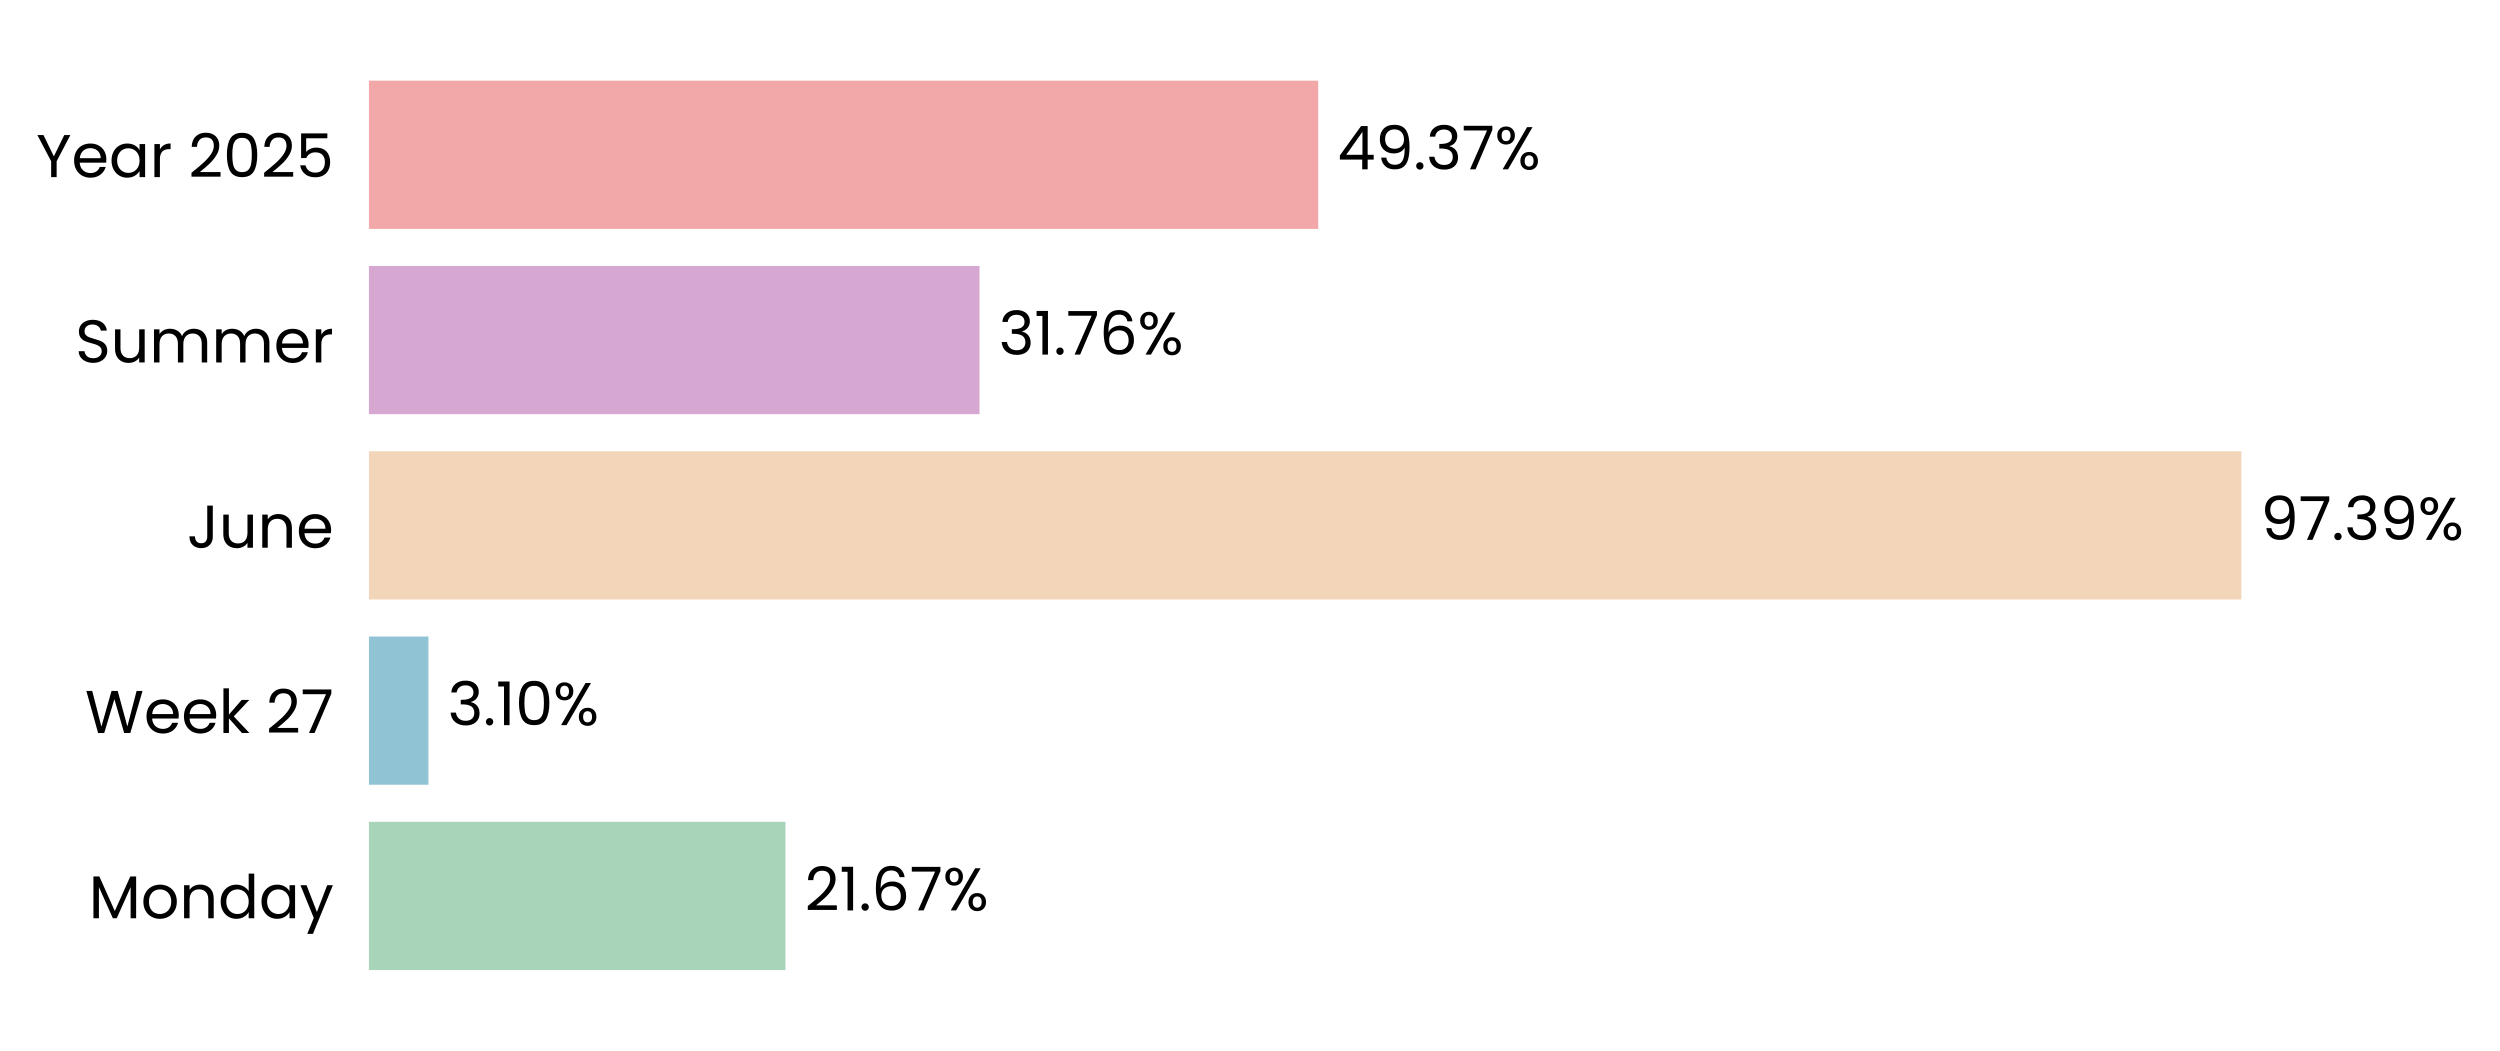
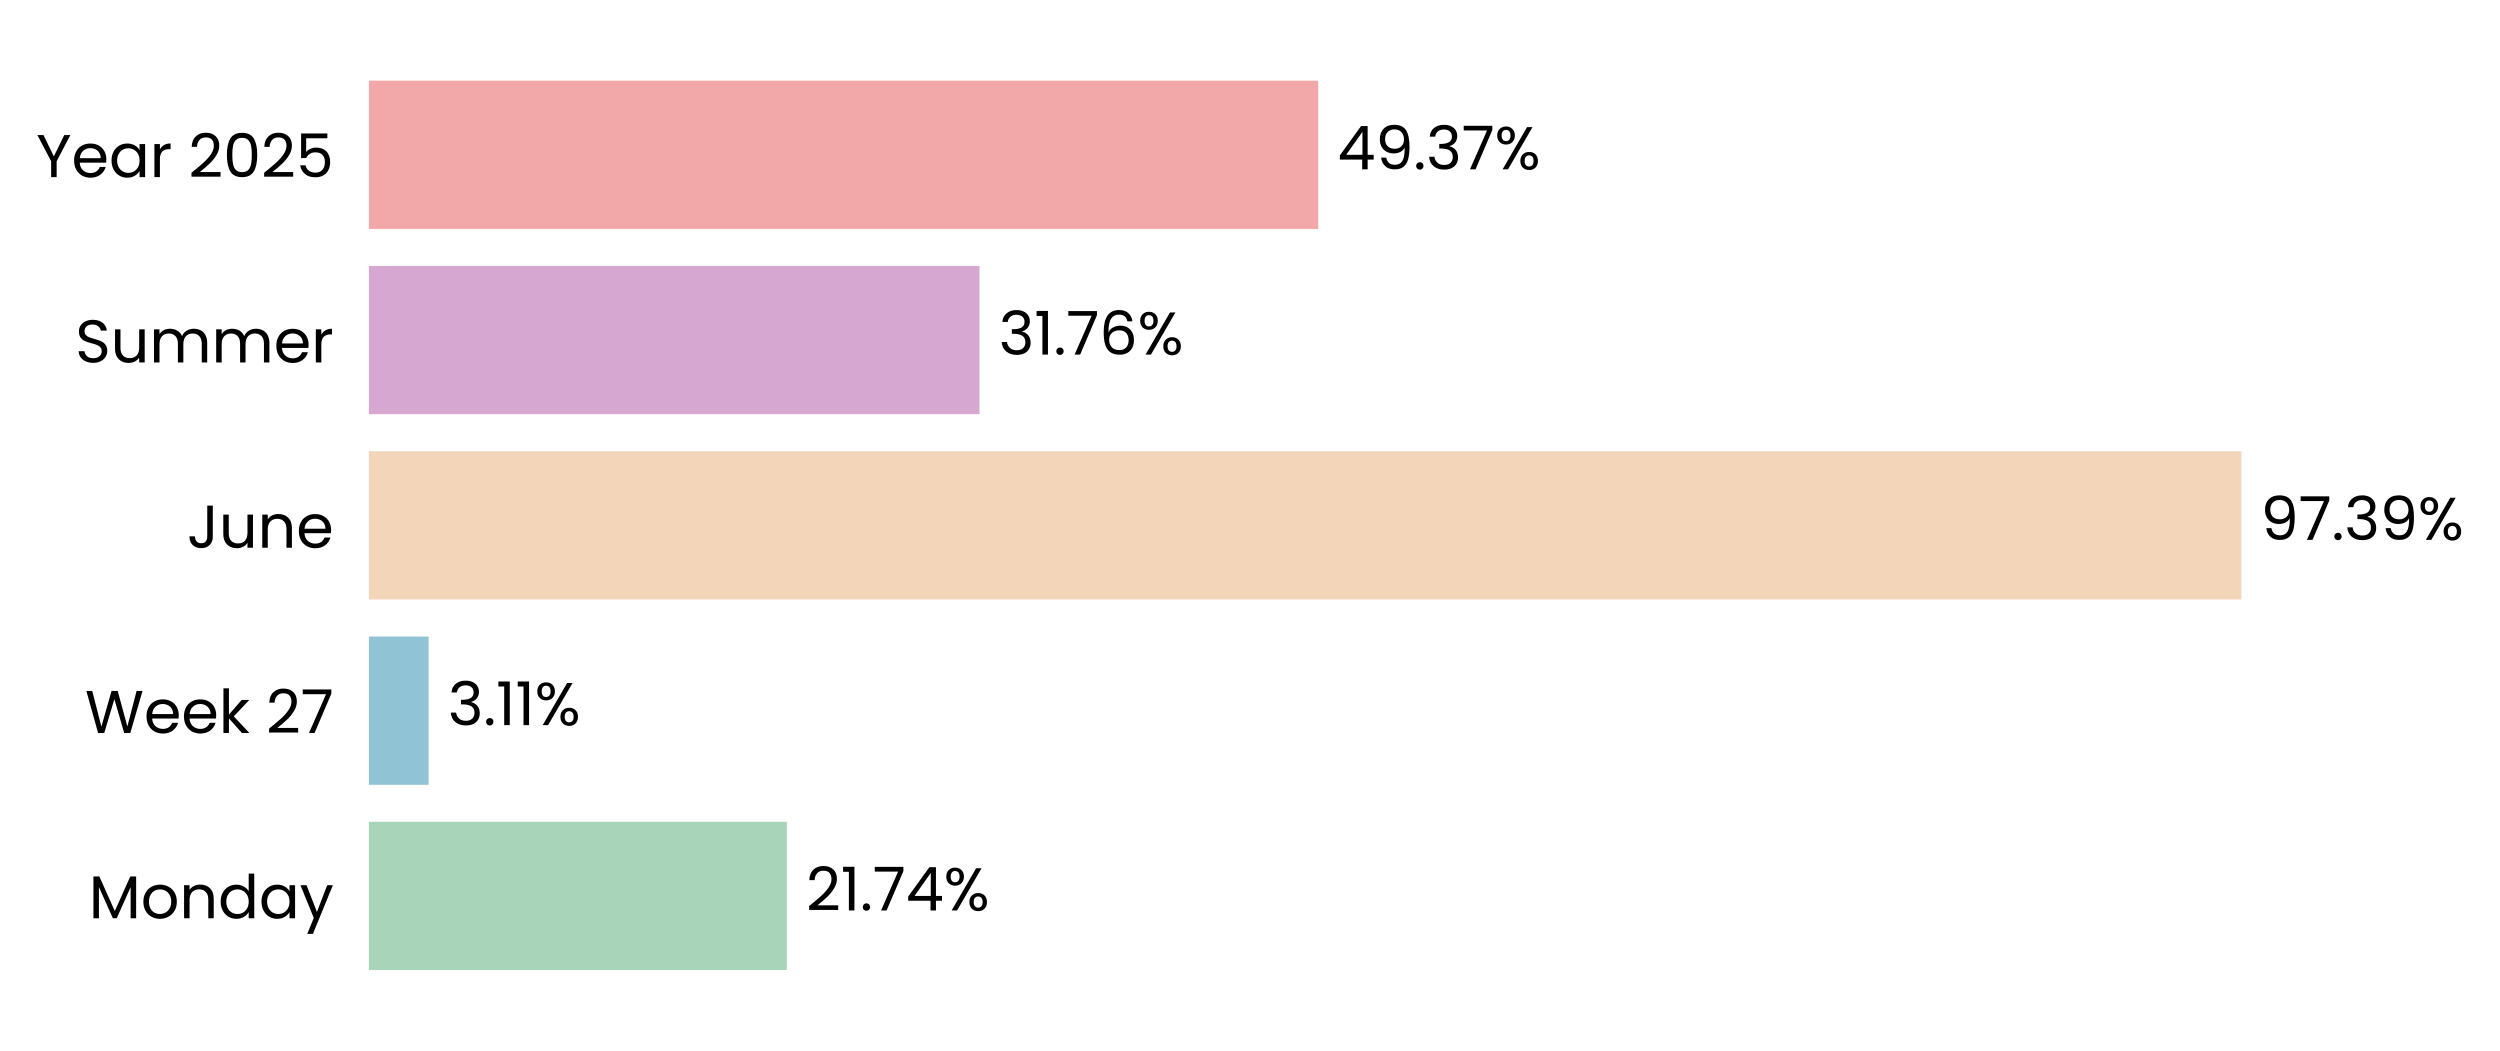
- <svg xmlns="http://www.w3.org/2000/svg" xmlns:xlink="http://www.w3.org/1999/xlink" width="496.788pt" height="208.8pt" viewBox="0 0 496.788 208.8" version="1.1">
+ <svg xmlns="http://www.w3.org/2000/svg" xmlns:xlink="http://www.w3.org/1999/xlink" width="496.787pt" height="208.8pt" viewBox="0 0 496.787 208.8" version="1.1">
  <defs>
    <style type="text/css">*{stroke-linejoin: round; stroke-linecap: butt}</style>
  </defs>
  <g id="figure_1">
    <g id="patch_1">
-       <path d="M 0 208.8  L 496.788 208.8  L 496.788 0  L 0 0  L 0 208.8  z " style="fill: none" />
+       <path d="M 0 208.8  L 496.787 208.8  L 496.787 0  L 0 0  L 0 208.8  z " style="fill: none" />
    </g>
    <g id="axes_1">
      <g id="patch_2">
-         <path d="M 73.311 201.6  L 455.374 201.6  L 455.374 7.2  L 73.311 7.2  L 73.311 201.6  z " style="fill: none" />
+         <path d="M 73.311 201.6  L 455.365 201.6  L 455.365 7.2  L 73.311 7.2  L 73.311 201.6  z " style="fill: none" />
      </g>
      <g id="patch_3">
-         <path d="M 73.311 192.764  L 156.092 192.764  L 156.092 163.309  L 73.311 163.309  z " clip-path="url(#p78b3ac98ba)" style="fill: #a8d5ba" />
+         <path d="M 73.311 192.764  L 156.355 192.764  L 156.355 163.309  L 73.311 163.309  z " clip-path="url(#p3ff96b7b58)" style="fill: #a8d5ba" />
      </g>
      <g id="patch_4">
-         <path d="M 73.311 155.945  L 85.137 155.945  L 85.137 126.491  L 73.311 126.491  z " clip-path="url(#p78b3ac98ba)" style="fill: #90c3d4" />
+         <path d="M 73.311 155.945  L 85.175 155.945  L 85.175 126.491  L 73.311 126.491  z " clip-path="url(#p3ff96b7b58)" style="fill: #90c3d4" />
      </g>
      <g id="patch_5">
-         <path d="M 73.311 119.127  L 445.398 119.127  L 445.398 89.673  L 73.311 89.673  z " clip-path="url(#p78b3ac98ba)" style="fill: #f3d6ba" />
+         <path d="M 73.311 119.127  L 445.398 119.127  L 445.398 89.673  L 73.311 89.673  z " clip-path="url(#p3ff96b7b58)" style="fill: #f3d6ba" />
      </g>
      <g id="patch_6">
-         <path d="M 73.311 82.309  L 194.644 82.309  L 194.644 52.855  L 73.311 52.855  z " clip-path="url(#p78b3ac98ba)" style="fill: #d6a8d1" />
+         <path d="M 73.311 82.309  L 194.644 82.309  L 194.644 52.855  L 73.311 52.855  z " clip-path="url(#p3ff96b7b58)" style="fill: #d6a8d1" />
      </g>
      <g id="patch_7">
-         <path d="M 73.311 45.491  L 261.953 45.491  L 261.953 16.036  L 73.311 16.036  z " clip-path="url(#p78b3ac98ba)" style="fill: #f2a8a8" />
+         <path d="M 73.311 45.491  L 261.949 45.491  L 261.949 16.036  L 73.311 16.036  z " clip-path="url(#p3ff96b7b58)" style="fill: #f2a8a8" />
      </g>
      <g id="matplotlib.axis_1">
        <g id="ytick_1">
          <g id="text_1">
            <g transform="translate(17.64187 182.4764) scale(0.12 -0.12)">
              <defs>
                <path id="Poppins-Regular-4d" d="M 5018 4429  L 5018 0  L 4435 0  L 4435 3302  L 2963 0  L 2554 0  L 1075 3309  L 1075 0  L 493 0  L 493 4429  L 1120 4429  L 2758 768  L 4397 4429  L 5018 4429  z " transform="scale(0.015625)" />
                <path id="Poppins-Regular-6f" d="M 2022 -58  Q 1530 -58 1130 166  Q 730 390 502 803  Q 275 1216 275 1760  Q 275 2298 508 2710  Q 742 3123 1145 3344  Q 1549 3565 2048 3565  Q 2547 3565 2950 3344  Q 3354 3123 3587 2713  Q 3821 2304 3821 1760  Q 3821 1216 3581 803  Q 3341 390 2931 166  Q 2522 -58 2022 -58  z M 2022 454  Q 2336 454 2611 601  Q 2886 749 3056 1043  Q 3226 1338 3226 1760  Q 3226 2182 3059 2476  Q 2893 2771 2624 2915  Q 2355 3059 2042 3059  Q 1722 3059 1456 2915  Q 1190 2771 1030 2476  Q 870 2182 870 1760  Q 870 1331 1027 1036  Q 1184 742 1446 598  Q 1709 454 2022 454  z " transform="scale(0.015625)" />
                <path id="Poppins-Regular-6e" d="M 2202 3571  Q 2842 3571 3238 3184  Q 3635 2797 3635 2067  L 3635 0  L 3059 0  L 3059 1984  Q 3059 2509 2796 2787  Q 2534 3066 2080 3066  Q 1619 3066 1347 2778  Q 1075 2490 1075 1939  L 1075 0  L 493 0  L 493 3507  L 1075 3507  L 1075 3008  Q 1248 3277 1545 3424  Q 1843 3571 2202 3571  z " transform="scale(0.015625)" />
                <path id="Poppins-Regular-64" d="M 275 1766  Q 275 2304 492 2710  Q 710 3117 1091 3341  Q 1472 3565 1946 3565  Q 2355 3565 2707 3376  Q 3059 3187 3245 2880  L 3245 4736  L 3834 4736  L 3834 0  L 3245 0  L 3245 659  Q 3072 346 2733 144  Q 2394 -58 1939 -58  Q 1472 -58 1091 172  Q 710 403 492 819  Q 275 1235 275 1766  z M 3245 1760  Q 3245 2157 3085 2451  Q 2925 2746 2653 2902  Q 2381 3059 2054 3059  Q 1728 3059 1459 2905  Q 1190 2752 1030 2457  Q 870 2163 870 1766  Q 870 1363 1030 1065  Q 1190 768 1459 611  Q 1728 454 2054 454  Q 2381 454 2653 611  Q 2925 768 3085 1065  Q 3245 1363 3245 1760  z " transform="scale(0.015625)" />
                <path id="Poppins-Regular-61" d="M 275 1766  Q 275 2304 492 2710  Q 710 3117 1091 3341  Q 1472 3565 1939 3565  Q 2400 3565 2739 3366  Q 3078 3168 3245 2867  L 3245 3507  L 3834 3507  L 3834 0  L 3245 0  L 3245 653  Q 3072 346 2729 144  Q 2387 -58 1933 -58  Q 1466 -58 1088 172  Q 710 403 492 819  Q 275 1235 275 1766  z M 3245 1760  Q 3245 2157 3085 2451  Q 2925 2746 2653 2902  Q 2381 3059 2054 3059  Q 1728 3059 1459 2905  Q 1190 2752 1030 2457  Q 870 2163 870 1766  Q 870 1363 1030 1065  Q 1190 768 1459 611  Q 1728 454 2054 454  Q 2381 454 2653 611  Q 2925 768 3085 1065  Q 3245 1363 3245 1760  z " transform="scale(0.015625)" />
                <path id="Poppins-Regular-79" d="M 3514 3507  L 1402 -1651  L 800 -1651  L 1491 38  L 77 3507  L 723 3507  L 1824 666  L 2912 3507  L 3514 3507  z " transform="scale(0.015625)" />
              </defs>
              <use xlink:href="#Poppins-Regular-4d" />
              <use xlink:href="#Poppins-Regular-6f" transform="translate(86.09999 0)" />
              <use xlink:href="#Poppins-Regular-6e" transform="translate(150.1 0)" />
              <use xlink:href="#Poppins-Regular-64" transform="translate(214.1 0)" />
              <use xlink:href="#Poppins-Regular-61" transform="translate(281.7 0)" />
              <use xlink:href="#Poppins-Regular-79" transform="translate(349.2999 0)" />
            </g>
          </g>
        </g>
        <g id="ytick_2">
          <g id="text_2">
            <g transform="translate(16.88437 145.6582) scale(0.12 -0.12)">
              <defs>
                <path id="Poppins-Regular-57" d="M 6099 4461  L 4806 0  L 4154 0  L 3117 3590  L 2042 0  L 1395 -6  L 147 4461  L 768 4461  L 1741 678  L 2816 4461  L 3469 4461  L 4493 691  L 5472 4461  L 6099 4461  z " transform="scale(0.015625)" />
                <path id="Poppins-Regular-65" d="M 3693 1888  Q 3693 1722 3674 1536  L 870 1536  Q 902 1018 1225 726  Q 1549 435 2010 435  Q 2387 435 2640 611  Q 2893 787 2995 1082  L 3622 1082  Q 3482 576 3059 259  Q 2637 -58 2010 -58  Q 1510 -58 1116 166  Q 723 390 499 803  Q 275 1216 275 1760  Q 275 2304 492 2713  Q 710 3123 1104 3344  Q 1498 3565 2010 3565  Q 2509 3565 2893 3347  Q 3277 3130 3485 2749  Q 3693 2368 3693 1888  z M 3091 2010  Q 3091 2342 2944 2582  Q 2797 2822 2544 2947  Q 2291 3072 1984 3072  Q 1542 3072 1232 2790  Q 922 2509 877 2010  L 3091 2010  z " transform="scale(0.015625)" />
                <path id="Poppins-Regular-6b" d="M 2451 0  L 1075 1549  L 1075 0  L 493 0  L 493 4736  L 1075 4736  L 1075 1952  L 2426 3507  L 3238 3507  L 1587 1760  L 3245 0  L 2451 0  z " transform="scale(0.015625)" />
                <path id="Poppins-Regular-20" transform="scale(0.015625)" />
                <path id="Poppins-Regular-32" d="M 326 467  Q 1139 1120 1600 1539  Q 2061 1958 2377 2416  Q 2694 2874 2694 3315  Q 2694 3731 2492 3971  Q 2291 4211 1843 4211  Q 1408 4211 1168 3939  Q 928 3667 909 3213  L 346 3213  Q 371 3930 780 4320  Q 1190 4710 1837 4710  Q 2496 4710 2883 4345  Q 3270 3981 3270 3341  Q 3270 2810 2953 2307  Q 2637 1805 2233 1424  Q 1830 1043 1203 538  L 3405 538  L 3405 51  L 326 51  L 326 467  z " transform="scale(0.015625)" />
                <path id="Poppins-Regular-37" d="M 3245 4173  L 1466 0  L 877 0  L 2682 4115  L 211 4115  L 211 4614  L 3245 4614  L 3245 4173  z " transform="scale(0.015625)" />
              </defs>
              <use xlink:href="#Poppins-Regular-57" />
              <use xlink:href="#Poppins-Regular-65" transform="translate(97.59999 0)" />
              <use xlink:href="#Poppins-Regular-65" transform="translate(159.6 0)" />
              <use xlink:href="#Poppins-Regular-6b" transform="translate(221.6 0)" />
              <use xlink:href="#Poppins-Regular-20" transform="translate(273.0999 0)" />
              <use xlink:href="#Poppins-Regular-32" transform="translate(299.7999 0)" />
              <use xlink:href="#Poppins-Regular-37" transform="translate(357.2999 0)" />
            </g>
          </g>
        </g>
        <g id="ytick_3">
          <g id="text_3">
            <g transform="translate(37.15125 108.84) scale(0.12 -0.12)">
              <defs>
                <path id="Poppins-Regular-4a" d="M 2739 4461  L 2739 1165  Q 2739 614 2400 284  Q 2061 -45 1504 -45  Q 941 -45 601 291  Q 262 627 262 1210  L 845 1210  Q 851 883 1014 678  Q 1178 474 1504 474  Q 1830 474 1990 669  Q 2150 864 2150 1165  L 2150 4461  L 2739 4461  z " transform="scale(0.015625)" />
                <path id="Poppins-Regular-75" d="M 3603 3507  L 3603 0  L 3021 0  L 3021 518  Q 2854 250 2556 99  Q 2259 -51 1901 -51  Q 1491 -51 1164 118  Q 838 288 649 627  Q 461 966 461 1453  L 461 3507  L 1037 3507  L 1037 1530  Q 1037 1011 1299 732  Q 1562 454 2016 454  Q 2483 454 2752 742  Q 3021 1030 3021 1581  L 3021 3507  L 3603 3507  z " transform="scale(0.015625)" />
              </defs>
              <use xlink:href="#Poppins-Regular-4a" />
              <use xlink:href="#Poppins-Regular-75" transform="translate(52.99999 0)" />
              <use xlink:href="#Poppins-Regular-6e" transform="translate(117 0)" />
              <use xlink:href="#Poppins-Regular-65" transform="translate(181 0)" />
            </g>
          </g>
        </g>
        <g id="ytick_4">
          <g id="text_4">
            <g transform="translate(14.95125 72.02182) scale(0.12 -0.12)">
              <defs>
                <path id="Poppins-Regular-53" d="M 1907 -45  Q 1466 -45 1117 112  Q 768 269 569 547  Q 371 826 365 1190  L 986 1190  Q 1018 877 1245 662  Q 1472 448 1907 448  Q 2323 448 2563 656  Q 2803 864 2803 1190  Q 2803 1446 2662 1606  Q 2522 1766 2310 1849  Q 2099 1933 1741 2029  Q 1299 2144 1033 2259  Q 768 2374 579 2620  Q 390 2867 390 3283  Q 390 3648 576 3929  Q 762 4211 1098 4364  Q 1434 4518 1869 4518  Q 2496 4518 2896 4204  Q 3296 3891 3347 3373  L 2707 3373  Q 2675 3629 2438 3824  Q 2202 4019 1811 4019  Q 1446 4019 1216 3830  Q 986 3642 986 3302  Q 986 3059 1123 2905  Q 1261 2752 1462 2672  Q 1664 2592 2029 2490  Q 2470 2368 2739 2249  Q 3008 2131 3200 1884  Q 3392 1638 3392 1216  Q 3392 890 3219 602  Q 3046 314 2707 134  Q 2368 -45 1907 -45  z " transform="scale(0.015625)" />
                <path id="Poppins-Regular-6d" d="M 4710 3571  Q 5120 3571 5440 3401  Q 5760 3232 5945 2893  Q 6131 2554 6131 2067  L 6131 0  L 5555 0  L 5555 1984  Q 5555 2509 5296 2787  Q 5037 3066 4595 3066  Q 4141 3066 3872 2774  Q 3603 2483 3603 1933  L 3603 0  L 3027 0  L 3027 1984  Q 3027 2509 2768 2787  Q 2509 3066 2067 3066  Q 1613 3066 1344 2774  Q 1075 2483 1075 1933  L 1075 0  L 493 0  L 493 3507  L 1075 3507  L 1075 3002  Q 1248 3277 1539 3424  Q 1830 3571 2182 3571  Q 2624 3571 2963 3372  Q 3302 3174 3469 2790  Q 3616 3162 3955 3366  Q 4294 3571 4710 3571  z " transform="scale(0.015625)" />
                <path id="Poppins-Regular-72" d="M 1075 2938  Q 1229 3238 1513 3404  Q 1798 3571 2208 3571  L 2208 2970  L 2054 2970  Q 1075 2970 1075 1907  L 1075 0  L 493 0  L 493 3507  L 1075 3507  L 1075 2938  z " transform="scale(0.015625)" />
              </defs>
              <use xlink:href="#Poppins-Regular-53" />
              <use xlink:href="#Poppins-Regular-75" transform="translate(58.7 0)" />
              <use xlink:href="#Poppins-Regular-6d" transform="translate(122.7 0)" />
              <use xlink:href="#Poppins-Regular-6d" transform="translate(225.7 0)" />
              <use xlink:href="#Poppins-Regular-65" transform="translate(328.7 0)" />
              <use xlink:href="#Poppins-Regular-72" transform="translate(390.6999 0)" />
            </g>
          </g>
        </g>
        <g id="ytick_5">
          <g id="text_5">
            <g transform="translate(7.2 35.20364) scale(0.12 -0.12)">
              <defs>
                <path id="Poppins-Regular-59" d="M 3616 4461  L 2163 1683  L 2163 0  L 1581 0  L 1581 1683  L 122 4461  L 768 4461  L 1869 2202  L 2970 4461  L 3616 4461  z " transform="scale(0.015625)" />
                <path id="Poppins-Regular-30" d="M 397 2362  Q 397 3462 755 4080  Q 1114 4698 2010 4698  Q 2899 4698 3257 4080  Q 3616 3462 3616 2362  Q 3616 1242 3257 621  Q 2899 0 2010 0  Q 1114 0 755 621  Q 397 1242 397 2362  z M 3040 2362  Q 3040 2918 2966 3305  Q 2893 3693 2665 3929  Q 2438 4166 2010 4166  Q 1574 4166 1347 3929  Q 1120 3693 1046 3305  Q 973 2918 973 2362  Q 973 1786 1046 1395  Q 1120 1005 1347 768  Q 1574 531 2010 531  Q 2438 531 2665 768  Q 2893 1005 2966 1395  Q 3040 1786 3040 2362  z " transform="scale(0.015625)" />
                <path id="Poppins-Regular-35" d="M 3347 4122  L 1101 4122  L 1101 2662  Q 1248 2867 1536 2998  Q 1824 3130 2157 3130  Q 2688 3130 3021 2909  Q 3354 2688 3498 2339  Q 3642 1990 3642 1600  Q 3642 1139 3469 774  Q 3296 410 2941 198  Q 2586 -13 2061 -13  Q 1389 -13 973 332  Q 557 678 467 1254  L 1037 1254  Q 1120 890 1389 685  Q 1658 480 2067 480  Q 2573 480 2829 784  Q 3085 1088 3085 1587  Q 3085 2086 2829 2358  Q 2573 2630 2074 2630  Q 1734 2630 1481 2467  Q 1229 2304 1114 2022  L 563 2022  L 563 4634  L 3347 4634  L 3347 4122  z " transform="scale(0.015625)" />
              </defs>
              <use xlink:href="#Poppins-Regular-59" />
              <use xlink:href="#Poppins-Regular-65" transform="translate(58.39999 0)" />
              <use xlink:href="#Poppins-Regular-61" transform="translate(120.4 0)" />
              <use xlink:href="#Poppins-Regular-72" transform="translate(188 0)" />
              <use xlink:href="#Poppins-Regular-20" transform="translate(225.3 0)" />
              <use xlink:href="#Poppins-Regular-32" transform="translate(252 0)" />
              <use xlink:href="#Poppins-Regular-30" transform="translate(309.4999 0)" />
              <use xlink:href="#Poppins-Regular-32" transform="translate(372.2999 0)" />
              <use xlink:href="#Poppins-Regular-35" transform="translate(429.7999 0)" />
            </g>
          </g>
        </g>
      </g>
      <g id="text_6">
-         <g transform="translate(159.9122 180.9164) scale(0.12 -0.12)">
+         <g transform="translate(160.1755 180.9164) scale(0.12 -0.12)">
          <defs>
            <path id="Poppins-Regular-31" d="M 243 4096  L 243 4627  L 1446 4627  L 1446 0  L 858 0  L 858 4096  L 243 4096  z " transform="scale(0.015625)" />
            <path id="Poppins-Regular-2e" d="M 678 -38  Q 512 -38 397 77  Q 282 192 282 358  Q 282 525 397 640  Q 512 755 678 755  Q 838 755 950 640  Q 1062 525 1062 358  Q 1062 192 950 77  Q 838 -38 678 -38  z " transform="scale(0.015625)" />
-             <path id="Poppins-Regular-36" d="M 2976 3526  Q 2835 4237 2099 4237  Q 1530 4237 1248 3798  Q 966 3360 973 2355  Q 1120 2688 1462 2877  Q 1805 3066 2227 3066  Q 2886 3066 3280 2656  Q 3674 2246 3674 1523  Q 3674 1088 3504 742  Q 3334 397 2992 192  Q 2650 -13 2163 -13  Q 1504 -13 1133 281  Q 762 576 614 1094  Q 467 1613 467 2374  Q 467 4723 2106 4723  Q 2733 4723 3091 4384  Q 3450 4045 3514 3526  L 2976 3526  z M 2106 2573  Q 1830 2573 1587 2461  Q 1344 2349 1193 2121  Q 1043 1894 1043 1568  Q 1043 1082 1324 778  Q 1606 474 2131 474  Q 2579 474 2844 752  Q 3110 1030 3110 1504  Q 3110 2003 2854 2288  Q 2598 2573 2106 2573  z " transform="scale(0.015625)" />
+             <path id="Poppins-Regular-34" d="M 256 1030  L 256 1472  L 2502 4582  L 3200 4582  L 3200 1536  L 3840 1536  L 3840 1030  L 3200 1030  L 3200 0  L 2624 0  L 2624 1030  L 256 1030  z M 2650 3974  L 928 1536  L 2650 1536  L 2650 3974  z " transform="scale(0.015625)" />
            <path id="Poppins-Regular-25" d="M 269 3584  Q 269 4019 531 4278  Q 794 4538 1203 4538  Q 1613 4538 1875 4278  Q 2138 4019 2138 3584  Q 2138 3142 1875 2883  Q 1613 2624 1203 2624  Q 794 2624 531 2883  Q 269 3142 269 3584  z M 4006 4467  L 1414 0  L 838 0  L 3430 4467  L 4006 4467  z M 1203 4179  Q 986 4179 861 4028  Q 736 3878 736 3584  Q 736 3290 861 3136  Q 986 2982 1203 2982  Q 1421 2982 1549 3139  Q 1677 3296 1677 3584  Q 1677 3878 1549 4028  Q 1421 4179 1203 4179  z M 2720 883  Q 2720 1325 2982 1584  Q 3245 1843 3654 1843  Q 4064 1843 4323 1584  Q 4582 1325 4582 883  Q 4582 448 4323 185  Q 4064 -77 3654 -77  Q 3245 -77 2982 182  Q 2720 442 2720 883  z M 3648 1478  Q 3430 1478 3302 1328  Q 3174 1178 3174 883  Q 3174 595 3302 444  Q 3430 294 3648 294  Q 3866 294 3994 444  Q 4122 595 4122 883  Q 4122 1178 3994 1328  Q 3866 1478 3648 1478  z " transform="scale(0.015625)" />
          </defs>
          <use xlink:href="#Poppins-Regular-32" />
          <use xlink:href="#Poppins-Regular-31" transform="translate(57.49999 0)" />
          <use xlink:href="#Poppins-Regular-2e" transform="translate(89.49997 0)" />
-           <use xlink:href="#Poppins-Regular-36" transform="translate(110.5 0)" />
-           <use xlink:href="#Poppins-Regular-37" transform="translate(173.9999 0)" />
-           <use xlink:href="#Poppins-Regular-25" transform="translate(228.5999 0)" />
+           <use xlink:href="#Poppins-Regular-37" transform="translate(110.5 0)" />
+           <use xlink:href="#Poppins-Regular-34" transform="translate(165.0999 0)" />
+           <use xlink:href="#Poppins-Regular-25" transform="translate(227.9999 0)" />
        </g>
      </g>
      <g id="text_7">
-         <g transform="translate(88.95764 144.0982) scale(0.12 -0.12)">
+         <g transform="translate(88.99517 144.0982) scale(0.12 -0.12)">
          <defs>
            <path id="Poppins-Regular-33" d="M 384 3462  Q 429 4051 838 4384  Q 1248 4717 1901 4717  Q 2336 4717 2653 4560  Q 2970 4403 3133 4134  Q 3296 3866 3296 3526  Q 3296 3130 3069 2842  Q 2842 2554 2477 2470  L 2477 2438  Q 2893 2336 3136 2035  Q 3379 1734 3379 1248  Q 3379 883 3212 592  Q 3046 301 2713 134  Q 2381 -32 1914 -32  Q 1235 -32 800 323  Q 365 678 314 1331  L 877 1331  Q 922 947 1190 704  Q 1459 461 1907 461  Q 2355 461 2588 694  Q 2822 928 2822 1299  Q 2822 1779 2502 1990  Q 2182 2202 1536 2202  L 1389 2202  L 1389 2688  L 1542 2688  Q 2131 2694 2432 2883  Q 2733 3072 2733 3469  Q 2733 3808 2512 4013  Q 2291 4218 1882 4218  Q 1485 4218 1241 4013  Q 998 3808 954 3462  L 384 3462  z " transform="scale(0.015625)" />
          </defs>
          <use xlink:href="#Poppins-Regular-33" />
          <use xlink:href="#Poppins-Regular-2e" transform="translate(58.89999 0)" />
          <use xlink:href="#Poppins-Regular-31" transform="translate(79.89998 0)" />
-           <use xlink:href="#Poppins-Regular-30" transform="translate(111.9 0)" />
-           <use xlink:href="#Poppins-Regular-25" transform="translate(174.7 0)" />
+           <use xlink:href="#Poppins-Regular-31" transform="translate(111.9 0)" />
+           <use xlink:href="#Poppins-Regular-25" transform="translate(143.8999 0)" />
        </g>
      </g>
      <g id="text_8">
-         <g transform="translate(449.2188 107.28) scale(0.12 -0.12)">
+         <g transform="translate(449.2187 107.28) scale(0.12 -0.12)">
          <defs>
            <path id="Poppins-Regular-39" d="M 1146 1242  Q 1210 877 1443 678  Q 1677 480 2074 480  Q 2605 480 2857 896  Q 3110 1312 3098 2298  Q 2963 2010 2649 1846  Q 2336 1683 1952 1683  Q 1523 1683 1187 1859  Q 851 2035 659 2374  Q 467 2714 467 3194  Q 467 3878 864 4297  Q 1261 4717 1990 4717  Q 2886 4717 3248 4134  Q 3610 3552 3610 2400  Q 3610 1594 3466 1069  Q 3322 544 2979 269  Q 2637 -6 2042 -6  Q 1389 -6 1024 346  Q 659 698 608 1242  L 1146 1242  z M 2048 2176  Q 2477 2176 2752 2441  Q 3027 2707 3027 3162  Q 3027 3642 2758 3936  Q 2490 4230 2003 4230  Q 1555 4230 1289 3948  Q 1024 3667 1024 3206  Q 1024 2739 1286 2457  Q 1549 2176 2048 2176  z " transform="scale(0.015625)" />
          </defs>
          <use xlink:href="#Poppins-Regular-39" />
          <use xlink:href="#Poppins-Regular-37" transform="translate(62.99999 0)" />
          <use xlink:href="#Poppins-Regular-2e" transform="translate(117.6 0)" />
          <use xlink:href="#Poppins-Regular-33" transform="translate(138.6 0)" />
          <use xlink:href="#Poppins-Regular-39" transform="translate(197.5 0)" />
          <use xlink:href="#Poppins-Regular-25" transform="translate(260.4999 0)" />
        </g>
      </g>
      <g id="text_9">
-         <g transform="translate(198.4646 70.46182) scale(0.12 -0.12)">
+         <g transform="translate(198.4645 70.46182) scale(0.12 -0.12)">
+           <defs>
+             <path id="Poppins-Regular-36" d="M 2976 3526  Q 2835 4237 2099 4237  Q 1530 4237 1248 3798  Q 966 3360 973 2355  Q 1120 2688 1462 2877  Q 1805 3066 2227 3066  Q 2886 3066 3280 2656  Q 3674 2246 3674 1523  Q 3674 1088 3504 742  Q 3334 397 2992 192  Q 2650 -13 2163 -13  Q 1504 -13 1133 281  Q 762 576 614 1094  Q 467 1613 467 2374  Q 467 4723 2106 4723  Q 2733 4723 3091 4384  Q 3450 4045 3514 3526  L 2976 3526  z M 2106 2573  Q 1830 2573 1587 2461  Q 1344 2349 1193 2121  Q 1043 1894 1043 1568  Q 1043 1082 1324 778  Q 1606 474 2131 474  Q 2579 474 2844 752  Q 3110 1030 3110 1504  Q 3110 2003 2854 2288  Q 2598 2573 2106 2573  z " transform="scale(0.015625)" />
+           </defs>
          <use xlink:href="#Poppins-Regular-33" />
          <use xlink:href="#Poppins-Regular-31" transform="translate(58.89999 0)" />
          <use xlink:href="#Poppins-Regular-2e" transform="translate(90.89998 0)" />
          <use xlink:href="#Poppins-Regular-37" transform="translate(111.9 0)" />
          <use xlink:href="#Poppins-Regular-36" transform="translate(166.5 0)" />
          <use xlink:href="#Poppins-Regular-25" transform="translate(229.9999 0)" />
        </g>
      </g>
      <g id="text_10">
-         <g transform="translate(265.7733 33.64364) scale(0.12 -0.12)">
-           <defs>
-             <path id="Poppins-Regular-34" d="M 256 1030  L 256 1472  L 2502 4582  L 3200 4582  L 3200 1536  L 3840 1536  L 3840 1030  L 3200 1030  L 3200 0  L 2624 0  L 2624 1030  L 256 1030  z M 2650 3974  L 928 1536  L 2650 1536  L 2650 3974  z " transform="scale(0.015625)" />
-           </defs>
+         <g transform="translate(265.7695 33.64364) scale(0.12 -0.12)">
          <use xlink:href="#Poppins-Regular-34" />
          <use xlink:href="#Poppins-Regular-39" transform="translate(62.89999 0)" />
          <use xlink:href="#Poppins-Regular-2e" transform="translate(125.9 0)" />
          <use xlink:href="#Poppins-Regular-33" transform="translate(146.9 0)" />
          <use xlink:href="#Poppins-Regular-37" transform="translate(205.8 0)" />
          <use xlink:href="#Poppins-Regular-25" transform="translate(260.3999 0)" />
        </g>
      </g>
    </g>
  </g>
  <defs>
-     <clipPath id="p78b3ac98ba">
-       <rect x="73.311" y="7.2" width="382.063" height="194.4" />
+     <clipPath id="p3ff96b7b58">
+       <rect x="73.311" y="7.2" width="382.054" height="194.4" />
    </clipPath>
  </defs>
</svg>
